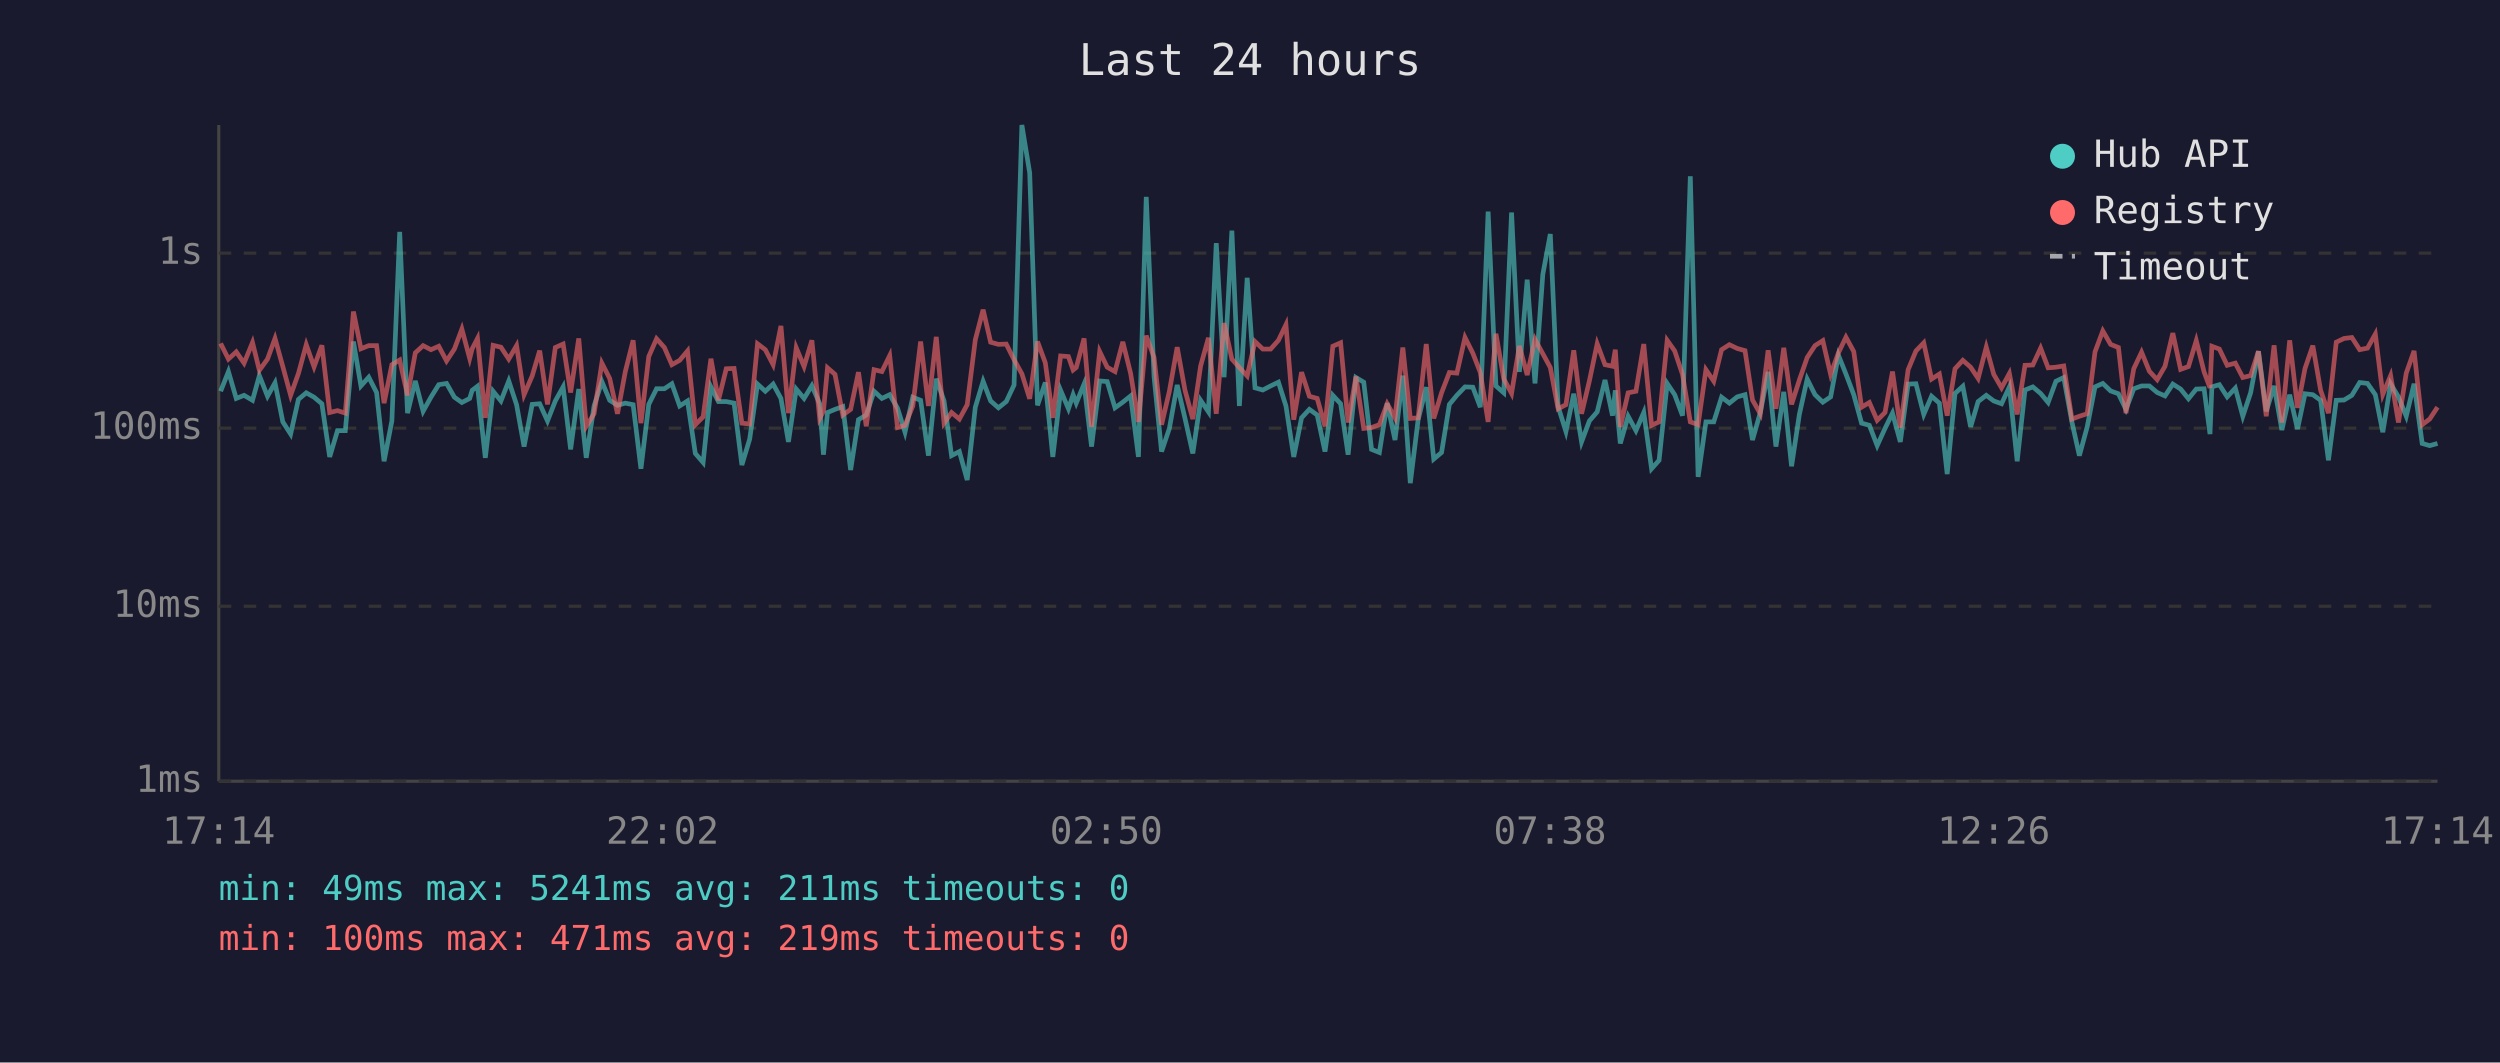
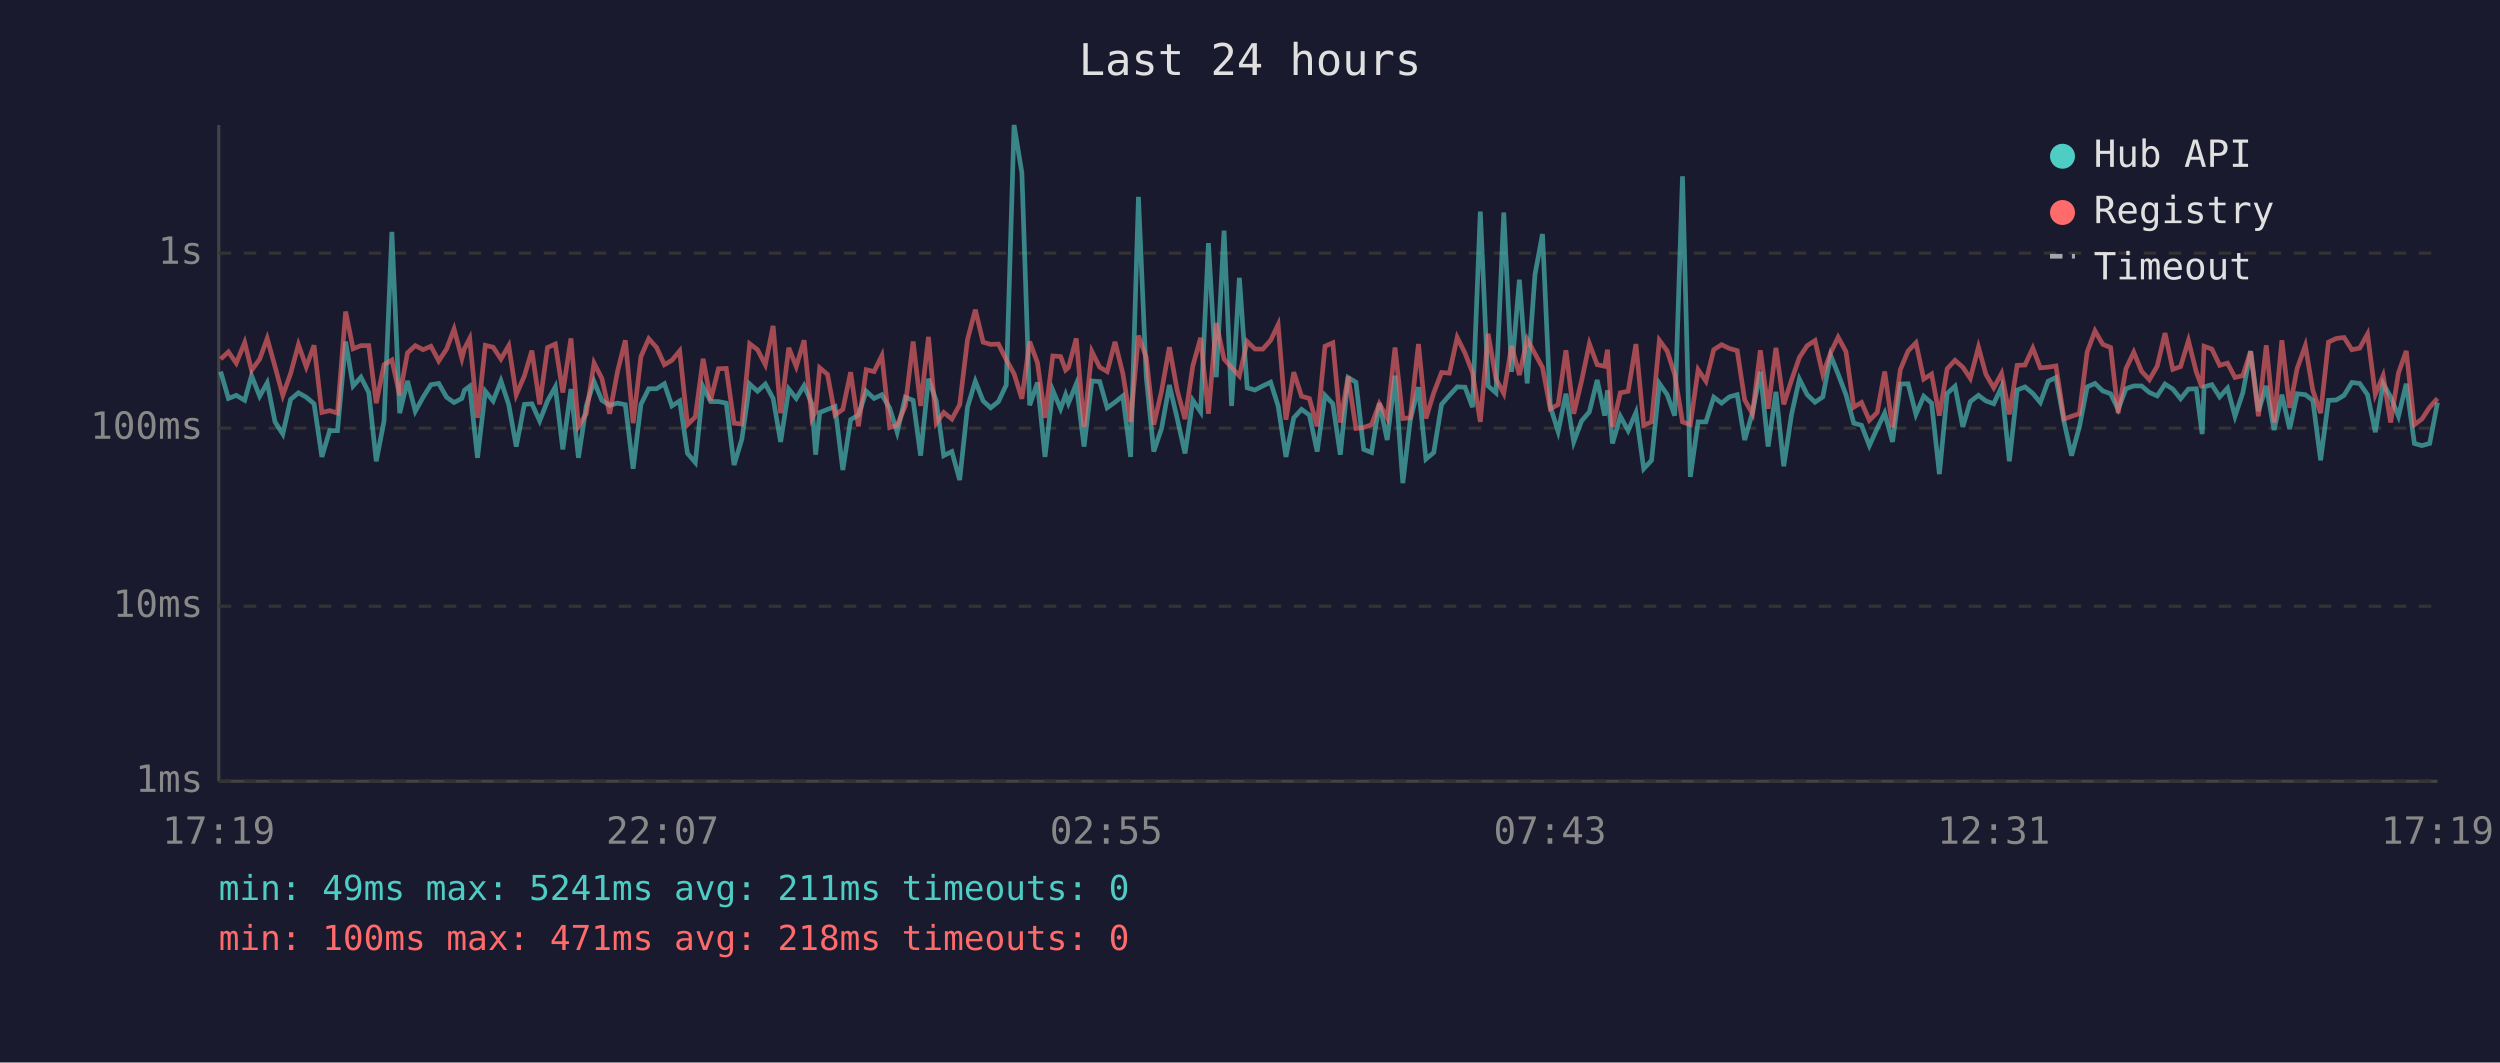
<svg xmlns="http://www.w3.org/2000/svg" viewBox="0 0 800 340" font-family="monospace" font-size="12">
  <rect width="800" height="340" fill="#1a1a2e" />
  <text x="400" y="24" fill="#e0e0e0" font-size="14" text-anchor="middle">Last 24 hours</text>
  <line x1="70" y1="40" x2="70" y2="250" stroke="#444" stroke-width="1" />
  <line x1="70" y1="250" x2="780" y2="250" stroke="#444" stroke-width="1" />
  <line x1="70" y1="250" x2="780" y2="250" stroke="#333" stroke-width="1" stroke-dasharray="4" />
  <text x="65" y="250" fill="#888" text-anchor="end" dominant-baseline="middle">1ms</text>
  <line x1="70" y1="194" x2="780" y2="194" stroke="#333" stroke-width="1" stroke-dasharray="4" />
  <text x="65" y="194" fill="#888" text-anchor="end" dominant-baseline="middle">10ms</text>
  <line x1="70" y1="137" x2="780" y2="137" stroke="#333" stroke-width="1" stroke-dasharray="4" />
  <text x="65" y="137" fill="#888" text-anchor="end" dominant-baseline="middle">100ms</text>
  <line x1="70" y1="81" x2="780" y2="81" stroke="#333" stroke-width="1" stroke-dasharray="4" />
  <text x="65" y="81" fill="#888" text-anchor="end" dominant-baseline="middle">1s</text>
-   <text x="70" y="270" fill="#888" text-anchor="middle">17:14</text>
-   <text x="212" y="270" fill="#888" text-anchor="middle">22:02</text>
-   <text x="354" y="270" fill="#888" text-anchor="middle">02:50</text>
-   <text x="496" y="270" fill="#888" text-anchor="middle">07:38</text>
-   <text x="638" y="270" fill="#888" text-anchor="middle">12:26</text>
-   <text x="780" y="270" fill="#888" text-anchor="middle">17:14</text>
-   <polyline points="70.6,125.2 73.1,118.9 75.6,127.5 78.1,126.5 80.8,128.1 83.0,120.2 85.6,126.8 88.0,122.5 90.5,135.0 93.0,138.9 95.5,127.8 98.0,125.7 100.5,127.1 103.0,129.2 105.5,146.2 108.0,137.8 110.5,137.8 113.1,109.3 115.5,123.5 118.0,120.7 120.5,125.6 122.9,147.6 125.4,134.7 127.9,74.2 130.4,132.2 132.9,121.9 135.4,131.6 137.9,127.1 140.4,123.1 142.9,122.7 145.4,127.1 147.8,128.8 150.3,127.5 151.1,124.9 152.8,123.6 155.3,146.5 157.8,125.2 160.3,128.3 162.8,121.9 165.3,129.5 167.7,142.9 170.3,129.4 172.7,129.2 175.2,134.7 177.7,128.3 180.2,123.8 182.6,143.8 185.2,124.5 187.6,146.5 190.1,129.9 192.6,122.1 195.1,128.1 197.6,129.7 200.1,129.0 202.6,129.5 205.1,150.0 207.6,129.4 210.1,124.4 212.6,124.4 215.0,122.8 217.5,129.9 220.0,128.3 222.5,145.1 225.0,148.0 227.5,123.8 229.9,128.5 232.4,128.5 234.9,129.0 237.4,148.8 239.9,140.5 242.4,122.9 244.9,125.2 247.4,122.9 249.9,127.5 252.3,141.4 254.8,124.5 257.3,127.5 259.8,123.4 262.3,129.2 263.5,145.5 264.8,132.0 267.2,131.0 269.7,130.1 272.2,150.4 274.7,134.3 277.2,132.8 279.7,125.2 282.2,127.5 284.7,126.3 287.2,130.6 289.6,138.3 292.1,127.1 294.6,128.1 297.1,145.8 299.6,121.2 302.1,128.3 304.5,145.8 307.0,144.5 309.5,153.6 312.1,130.3 314.6,122.0 317.0,128.3 319.5,130.5 322.0,128.5 324.5,123.2 327.0,40.0 329.5,55.3 332.0,129.7 334.5,122.4 336.9,146.2 339.4,124.9 341.9,130.8 343.4,126.3 344.4,129.0 346.9,122.9 349.3,142.9 351.9,121.9 354.3,122.1 356.8,130.5 359.3,128.7 361.8,126.7 364.3,146.2 366.8,63.0 369.3,120.6 371.7,144.5 374.2,137.1 376.7,123.2 379.2,133.9 381.7,145.1 384.2,128.1 386.7,131.8 389.2,77.8 391.7,120.7 394.2,73.8 396.6,129.9 399.1,88.9 401.6,124.1 404.1,124.8 406.6,123.5 409.1,122.3 411.5,129.9 414.0,146.2 416.5,133.7 419.0,131.0 421.5,132.8 424.0,144.5 426.5,126.5 429.0,129.2 431.4,145.5 433.9,120.8 436.4,122.3 438.9,143.8 441.4,144.8 443.9,129.0 446.4,140.8 448.9,120.2 451.3,154.6 453.8,134.3 456.4,123.9 458.8,146.9 461.3,144.8 463.8,129.4 466.2,126.5 468.8,123.8 471.3,123.9 473.7,130.3 476.2,67.7 478.7,123.5 481.2,125.7 483.7,68.0 486.2,119.0 488.7,89.5 491.2,122.7 493.7,87.8 496.1,74.9 498.6,130.1 501.1,138.1 503.6,126.0 506.1,141.4 508.6,134.7 511.1,131.8 513.6,121.6 516.0,133.0 516.9,124.9 518.5,141.9 521.0,133.2 523.5,137.8 526.0,132.0 528.5,150.0 530.9,147.3 533.5,122.7 535.9,126.3 538.4,133.0 540.9,56.4 543.4,152.6 545.9,135.0 548.4,135.0 550.9,127.1 553.4,129.0 555.9,127.0 558.4,126.3 560.8,140.8 563.3,132.0 565.8,119.0 568.3,142.9 570.8,125.4 573.3,149.2 575.8,132.6 578.3,121.3 580.8,126.3 583.3,128.7 585.8,127.0 588.3,113.7 590.7,119.7 593.2,126.3 595.7,135.4 598.2,136.1 600.7,142.6 603.2,137.1 605.6,132.2 608.1,141.4 610.6,122.9 613.1,122.8 615.6,132.6 618.1,126.8 620.6,129.0 623.1,151.7 625.6,125.9 628.1,123.6 630.6,136.6 633.0,128.5 635.6,126.5 638.0,128.3 640.5,129.2 643.0,123.8 645.5,147.6 648.0,124.8 650.5,123.8 653.0,125.9 655.4,128.8 657.9,122.0 660.4,120.8 663.0,135.0 665.4,145.8 667.9,136.6 670.4,123.8 672.9,122.7 675.4,125.1 677.9,126.0 680.3,131.0 682.8,124.4 685.3,123.5 687.8,123.5 690.3,125.6 692.8,126.7 695.3,122.9 697.8,124.5 700.3,127.6 702.8,124.5 705.3,124.4 707.2,138.9 707.8,123.8 710.2,123.1 712.7,127.0 715.3,124.2 717.7,133.2 720.2,125.7 722.7,112.4 725.2,131.6 727.7,123.5 730.2,137.6 732.7,126.3 735.2,137.3 737.6,126.0 740.1,126.3 742.6,128.1 745.1,147.3 747.6,128.1 750.1,128.0 752.6,126.5 755.1,122.4 757.6,122.7 760.1,126.3 762.5,138.3 765.0,122.8 767.5,127.0 770.0,133.2 772.5,122.8 775.1,141.9 777.5,142.6 780.0,141.9" fill="none" stroke="#4ecdc4" stroke-width="1.5" opacity="0.6" />
-   <polyline points="70.6,109.9 73.1,114.9 75.6,112.6 78.1,116.2 80.8,109.6 83.0,118.5 85.6,114.9 88.0,108.3 90.5,117.3 93.0,126.5 95.5,119.5 98.0,110.3 100.5,117.4 103.0,110.5 105.5,132.0 108.0,131.4 110.5,132.2 113.1,99.7 115.5,111.6 118.0,110.6 120.5,110.6 122.9,129.0 125.4,116.7 127.9,115.2 130.4,126.5 132.9,112.9 135.4,110.6 137.9,111.9 140.4,110.8 142.9,115.5 145.4,111.7 147.8,105.3 150.3,114.7 151.1,111.6 152.8,108.3 155.3,133.7 157.8,110.5 160.3,111.1 162.8,114.9 165.3,110.6 167.7,126.3 170.3,120.3 172.7,112.2 175.2,129.4 177.7,111.2 180.2,110.1 182.6,125.6 185.2,108.3 187.6,136.4 190.1,132.4 192.6,116.2 195.1,121.1 197.6,132.4 200.1,118.9 202.6,108.9 205.1,135.4 207.6,114.1 210.1,108.4 212.6,111.2 215.0,116.7 217.5,115.3 220.0,112.3 222.5,135.9 225.0,133.4 227.5,114.8 229.9,128.1 232.4,118.0 234.9,117.9 237.4,135.4 239.9,135.7 242.4,110.0 244.9,111.9 247.4,116.7 249.9,104.3 252.3,132.2 254.8,111.3 257.3,117.3 259.8,108.9 262.3,133.9 263.5,131.6 264.8,117.7 267.2,119.8 269.7,132.8 272.2,131.0 274.7,119.1 277.2,136.4 279.7,118.3 282.2,118.9 284.7,113.8 287.2,136.8 289.6,136.1 292.1,129.9 294.6,109.3 297.1,129.9 299.6,107.8 302.1,135.4 304.5,132.0 307.0,134.1 309.5,129.5 312.1,108.7 314.6,99.1 317.0,109.5 319.5,110.2 322.0,110.1 324.5,115.1 327.0,119.6 329.5,127.6 332.0,109.3 334.5,116.1 336.9,133.7 339.4,113.9 341.9,114.1 343.4,118.4 344.4,117.6 346.9,108.3 349.3,136.6 351.9,112.5 354.3,117.5 356.8,118.9 359.3,109.4 361.8,119.5 364.3,135.0 366.8,107.4 369.3,114.4 371.7,135.9 374.2,125.2 376.7,111.1 379.2,124.9 381.7,134.1 384.2,117.1 386.7,108.1 389.2,132.4 391.7,103.4 394.2,114.9 396.6,117.6 399.1,120.3 401.6,109.3 404.1,111.7 406.6,111.7 409.1,108.9 411.5,103.9 414.0,134.3 416.5,119.1 419.0,126.8 421.5,127.5 424.0,136.4 426.5,110.8 429.0,109.7 431.4,135.2 433.9,120.5 436.4,137.1 438.9,136.8 441.4,135.9 443.9,129.2 446.4,133.7 448.9,111.2 451.3,133.9 453.8,133.7 456.4,110.1 458.8,133.9 461.3,125.7 463.8,119.2 466.2,119.4 468.8,108.0 471.3,113.0 473.7,119.2 476.2,135.0 478.7,106.8 481.2,121.2 483.7,125.9 486.2,110.7 488.7,120.0 491.2,108.6 493.7,113.2 496.1,117.6 498.6,130.8 501.1,129.5 503.6,112.1 506.1,132.4 508.6,121.9 511.1,110.0 513.6,116.7 516.0,117.2 516.9,111.9 518.5,136.6 521.0,125.7 523.5,125.2 526.0,110.1 528.5,136.1 530.9,135.0 533.5,108.9 535.9,112.3 538.4,119.8 540.9,135.0 543.4,135.9 545.9,118.3 548.4,122.0 550.9,111.9 553.4,110.3 555.9,111.5 558.4,112.2 560.8,128.0 563.3,132.4 565.8,112.1 568.3,130.8 570.8,111.3 573.3,129.4 575.8,121.6 578.3,114.4 580.8,110.6 583.3,109.0 585.8,119.8 588.3,112.9 590.7,107.9 593.2,112.5 595.7,130.3 598.2,128.8 600.7,134.5 603.2,132.0 605.6,118.9 608.1,136.8 610.6,118.3 613.1,112.3 615.6,109.7 618.1,121.3 620.6,119.7 623.1,133.0 625.6,118.0 628.1,115.3 630.6,117.5 633.0,121.1 635.6,111.1 638.0,119.8 640.5,124.1 643.0,119.5 645.5,132.6 648.0,116.9 650.5,116.8 653.0,111.4 655.4,117.7 657.9,117.5 660.4,117.1 663.0,134.1 665.4,133.2 667.9,132.4 670.4,112.6 672.9,105.9 675.4,110.2 677.9,111.2 680.3,132.2 682.8,118.0 685.3,112.7 687.8,118.8 690.3,121.5 692.8,117.2 695.3,106.6 697.8,118.2 700.3,117.3 702.8,109.0 705.3,119.0 707.2,124.1 707.8,110.8 710.2,111.7 712.7,116.9 715.3,116.2 717.7,120.8 720.2,120.2 722.7,112.4 725.2,133.2 727.7,110.5 730.2,135.2 732.7,108.9 735.2,130.5 737.6,117.9 740.1,110.6 742.6,124.9 745.1,132.2 747.6,109.5 750.1,108.3 752.6,108.0 755.1,111.9 757.6,111.4 760.1,106.9 762.5,126.2 765.0,120.2 767.5,135.2 770.0,119.4 772.5,112.3 775.1,135.9 777.5,134.1 780.0,130.3" fill="none" stroke="#ff6b6b" stroke-width="1.5" opacity="0.6" />
+   <text x="70" y="270" fill="#888" text-anchor="middle">17:19</text>
+   <text x="212" y="270" fill="#888" text-anchor="middle">22:07</text>
+   <text x="354" y="270" fill="#888" text-anchor="middle">02:55</text>
+   <text x="496" y="270" fill="#888" text-anchor="middle">07:43</text>
+   <text x="638" y="270" fill="#888" text-anchor="middle">12:31</text>
+   <text x="780" y="270" fill="#888" text-anchor="middle">17:19</text>
+   <polyline points="70.6,118.9 73.1,127.5 75.6,126.5 78.3,128.1 80.5,120.2 83.1,126.8 85.5,122.5 88.0,135.0 90.5,138.9 93.0,127.8 95.5,125.7 98.0,127.1 100.5,129.2 103.0,146.2 105.5,137.8 108.0,137.8 110.6,109.3 113.0,123.5 115.5,120.7 118.0,125.6 120.4,147.6 122.9,134.7 125.4,74.2 127.9,132.2 130.4,121.9 132.9,131.6 135.4,127.1 137.9,123.1 140.4,122.7 142.9,127.1 145.3,128.8 147.8,127.5 148.6,124.9 150.3,123.6 152.8,146.5 155.3,125.2 157.8,128.3 160.3,121.9 162.8,129.5 165.2,142.9 167.8,129.4 170.2,129.2 172.7,134.7 175.2,128.3 177.7,123.8 180.1,143.8 182.7,124.5 185.1,146.5 187.6,129.9 190.1,122.1 192.6,128.1 195.1,129.7 197.6,129.0 200.1,129.5 202.6,150.0 205.1,129.4 207.6,124.4 210.1,124.4 212.6,122.8 215.0,129.9 217.5,128.3 220.0,145.1 222.5,148.0 225.0,123.8 227.4,128.5 229.9,128.5 232.4,129.0 234.9,148.8 237.4,140.5 239.9,122.9 242.4,125.2 244.9,122.9 247.4,127.5 249.8,141.4 252.4,124.5 254.8,127.5 257.3,123.4 259.8,129.2 261.0,145.5 262.3,132.0 264.8,131.0 267.2,130.1 269.7,150.4 272.2,134.3 274.7,132.8 277.2,125.2 279.7,127.5 282.2,126.3 284.7,130.6 287.1,138.3 289.7,127.1 292.2,128.1 294.6,145.8 297.1,121.2 299.6,128.3 302.0,145.8 304.6,144.5 307.1,153.6 309.6,130.3 312.1,122.0 314.6,128.3 317.0,130.5 319.5,128.5 322.0,123.2 324.5,40.0 327.0,55.3 329.5,129.7 332.0,122.4 334.4,146.2 336.9,124.9 339.4,130.8 341.0,126.3 341.9,129.0 344.4,122.9 346.9,142.9 349.4,121.9 351.9,122.1 354.3,130.5 356.8,128.7 359.3,126.7 361.8,146.2 364.3,63.0 366.8,120.6 369.2,144.5 371.7,137.1 374.2,123.2 376.7,133.9 379.2,145.1 381.7,128.1 384.2,131.8 386.7,77.8 389.2,120.7 391.7,73.8 394.1,129.9 396.6,88.9 399.1,124.1 401.6,124.8 404.1,123.5 406.6,122.3 409.0,129.9 411.5,146.2 414.0,133.7 416.5,131.0 419.0,132.8 421.5,144.5 424.0,126.5 426.5,129.2 428.9,145.5 431.4,120.8 433.9,122.3 436.4,143.8 438.9,144.8 441.4,129.0 443.9,140.8 446.4,120.2 448.9,154.6 451.3,134.3 453.9,123.9 456.3,146.9 458.8,144.8 461.3,129.4 463.8,126.5 466.3,123.8 468.8,123.9 471.2,130.3 473.7,67.7 476.2,123.5 478.7,125.7 481.2,68.0 483.7,119.0 486.2,89.5 488.7,122.7 491.2,87.8 493.6,74.9 496.1,130.1 498.6,138.1 501.1,126.0 503.6,141.4 506.1,134.7 508.6,131.8 511.1,121.6 513.5,133.0 514.4,124.9 516.0,141.9 518.5,133.2 521.0,137.8 523.5,132.0 526.0,150.0 528.5,147.3 531.0,122.7 533.5,126.3 535.9,133.0 538.4,56.4 540.9,152.6 543.4,135.0 545.9,135.0 548.4,127.1 550.9,129.0 553.4,127.0 555.9,126.3 558.3,140.8 560.8,132.0 563.3,119.0 565.8,142.9 568.3,125.4 570.8,149.2 573.3,132.6 575.8,121.3 578.3,126.3 580.8,128.7 583.3,127.0 585.8,113.7 588.2,119.7 590.7,126.3 593.2,135.4 595.7,136.1 598.2,142.6 600.7,137.1 603.1,132.2 605.6,141.4 608.1,122.9 610.6,122.8 613.1,132.6 615.6,126.8 618.1,129.0 620.6,151.7 623.1,125.9 625.6,123.6 628.1,136.6 630.5,128.5 633.1,126.5 635.5,128.3 638.0,129.2 640.5,123.8 643.0,147.6 645.5,124.8 648.0,123.8 650.5,125.9 652.9,128.8 655.4,122.0 657.9,120.8 660.5,135.0 662.9,145.8 665.4,136.6 667.9,123.8 670.4,122.7 672.9,125.1 675.4,126.0 677.8,131.0 680.3,124.4 682.8,123.5 685.3,123.5 687.8,125.6 690.3,126.7 692.8,122.9 695.3,124.5 697.8,127.6 700.3,124.5 702.8,124.4 704.7,138.9 705.3,123.8 707.8,123.1 710.3,127.0 712.8,124.2 715.2,133.2 717.7,125.7 720.2,112.4 722.7,131.6 725.2,123.5 727.7,137.6 730.2,126.3 732.7,137.3 735.1,126.0 737.7,126.3 740.1,128.1 742.6,147.3 745.1,128.1 747.6,128.0 750.1,126.5 752.6,122.4 755.1,122.7 757.6,126.3 760.1,138.3 762.6,122.8 765.0,127.0 767.5,133.2 770.0,122.8 772.6,141.9 775.0,142.6 777.5,141.9 780.0,128.8" fill="none" stroke="#4ecdc4" stroke-width="1.5" opacity="0.6" />
+   <polyline points="70.6,114.9 73.1,112.6 75.6,116.2 78.3,109.6 80.5,118.5 83.1,114.9 85.5,108.3 88.0,117.3 90.5,126.5 93.0,119.5 95.5,110.3 98.0,117.4 100.5,110.5 103.0,132.0 105.5,131.4 108.0,132.2 110.6,99.7 113.0,111.6 115.5,110.6 118.0,110.6 120.4,129.0 122.9,116.7 125.4,115.2 127.9,126.5 130.4,112.9 132.9,110.6 135.4,111.9 137.9,110.8 140.4,115.5 142.9,111.7 145.3,105.3 147.8,114.7 148.6,111.6 150.3,108.3 152.8,133.7 155.3,110.5 157.8,111.1 160.3,114.9 162.8,110.6 165.2,126.3 167.8,120.3 170.2,112.2 172.7,129.4 175.2,111.2 177.7,110.1 180.1,125.6 182.7,108.3 185.1,136.4 187.6,132.4 190.1,116.2 192.6,121.1 195.1,132.4 197.6,118.9 200.1,108.9 202.6,135.4 205.1,114.1 207.6,108.4 210.1,111.2 212.6,116.7 215.0,115.3 217.5,112.3 220.0,135.9 222.5,133.4 225.0,114.8 227.4,128.1 229.9,118.0 232.4,117.9 234.9,135.4 237.4,135.7 239.9,110.0 242.4,111.9 244.9,116.7 247.4,104.3 249.8,132.2 252.4,111.3 254.8,117.3 257.3,108.9 259.8,133.9 261.0,131.6 262.3,117.7 264.8,119.8 267.2,132.8 269.7,131.0 272.2,119.1 274.7,136.4 277.2,118.3 279.7,118.9 282.2,113.8 284.7,136.8 287.1,136.1 289.7,129.9 292.2,109.3 294.6,129.9 297.1,107.8 299.6,135.4 302.0,132.0 304.6,134.1 307.1,129.5 309.6,108.7 312.1,99.1 314.6,109.5 317.0,110.2 319.5,110.1 322.0,115.1 324.5,119.6 327.0,127.6 329.5,109.3 332.0,116.1 334.4,133.7 336.9,113.9 339.4,114.1 341.0,118.4 341.9,117.6 344.4,108.3 346.9,136.6 349.4,112.5 351.9,117.5 354.3,118.9 356.8,109.4 359.3,119.5 361.8,135.0 364.3,107.4 366.8,114.4 369.2,135.9 371.7,125.2 374.2,111.1 376.7,124.9 379.2,134.1 381.7,117.1 384.2,108.1 386.7,132.4 389.2,103.4 391.7,114.9 394.1,117.6 396.6,120.3 399.1,109.3 401.6,111.7 404.1,111.7 406.6,108.9 409.0,103.9 411.5,134.3 414.0,119.1 416.5,126.8 419.0,127.5 421.5,136.4 424.0,110.8 426.5,109.7 428.9,135.2 431.4,120.5 433.9,137.1 436.4,136.8 438.9,135.9 441.4,129.2 443.9,133.7 446.4,111.2 448.9,133.9 451.3,133.7 453.9,110.1 456.3,133.9 458.8,125.7 461.3,119.2 463.8,119.4 466.3,108.0 468.8,113.0 471.2,119.2 473.7,135.0 476.2,106.8 478.7,121.2 481.2,125.9 483.7,110.7 486.2,120.0 488.7,108.6 491.2,113.2 493.6,117.6 496.1,130.8 498.6,129.5 501.1,112.1 503.6,132.4 506.1,121.9 508.6,110.0 511.1,116.7 513.5,117.2 514.4,111.9 516.0,136.6 518.5,125.7 521.0,125.2 523.5,110.1 526.0,136.1 528.5,135.0 531.0,108.9 533.5,112.3 535.9,119.8 538.4,135.0 540.9,135.9 543.4,118.3 545.9,122.0 548.4,111.9 550.9,110.3 553.4,111.5 555.9,112.2 558.3,128.0 560.8,132.4 563.3,112.1 565.8,130.8 568.3,111.3 570.8,129.4 573.3,121.6 575.8,114.4 578.3,110.6 580.8,109.0 583.3,119.8 585.8,112.9 588.2,107.9 590.7,112.5 593.2,130.3 595.7,128.8 598.2,134.5 600.7,132.0 603.1,118.9 605.6,136.8 608.1,118.3 610.6,112.3 613.1,109.7 615.6,121.3 618.1,119.7 620.6,133.0 623.1,118.0 625.6,115.3 628.1,117.5 630.5,121.1 633.1,111.1 635.5,119.8 638.0,124.1 640.5,119.5 643.0,132.6 645.5,116.9 648.0,116.8 650.5,111.4 652.9,117.7 655.4,117.5 657.9,117.1 660.5,134.1 662.9,133.2 665.4,132.4 667.9,112.6 670.4,105.9 672.9,110.2 675.4,111.2 677.8,132.2 680.3,118.0 682.8,112.7 685.3,118.8 687.8,121.5 690.3,117.2 692.8,106.6 695.3,118.2 697.8,117.3 700.3,109.0 702.8,119.0 704.7,124.1 705.3,110.8 707.8,111.7 710.3,116.9 712.8,116.2 715.2,120.8 717.7,120.2 720.2,112.4 722.7,133.2 725.2,110.5 727.7,135.2 730.2,108.9 732.7,130.5 735.1,117.9 737.7,110.6 740.1,124.9 742.6,132.2 745.1,109.5 747.6,108.3 750.1,108.0 752.6,111.9 755.1,111.4 757.6,106.9 760.1,126.2 762.6,120.2 765.0,135.2 767.5,119.4 770.0,112.3 772.6,135.9 775.0,134.1 777.5,130.3 780.0,127.5" fill="none" stroke="#ff6b6b" stroke-width="1.5" opacity="0.6" />
  <circle cx="660" cy="50" r="4" fill="#4ecdc4" />
  <text x="670" y="50" fill="#e0e0e0" dominant-baseline="middle">Hub API</text>
  <circle cx="660" cy="68" r="4" fill="#ff6b6b" />
  <text x="670" y="68" fill="#e0e0e0" dominant-baseline="middle">Registry</text>
  <line x1="656" y1="82" x2="664" y2="82" stroke="#e0e0e0" stroke-width="1.5" stroke-dasharray="4,3" opacity="0.7" />
  <text x="670" y="86" fill="#e0e0e0" dominant-baseline="middle">Timeout</text>
  <text x="70" y="288" fill="#4ecdc4" font-size="11">min: 49ms  max: 5241ms  avg: 211ms  timeouts: 0</text>
-   <text x="70" y="304" fill="#ff6b6b" font-size="11">min: 100ms  max: 471ms  avg: 219ms  timeouts: 0</text>
+   <text x="70" y="304" fill="#ff6b6b" font-size="11">min: 100ms  max: 471ms  avg: 218ms  timeouts: 0</text>
</svg>
